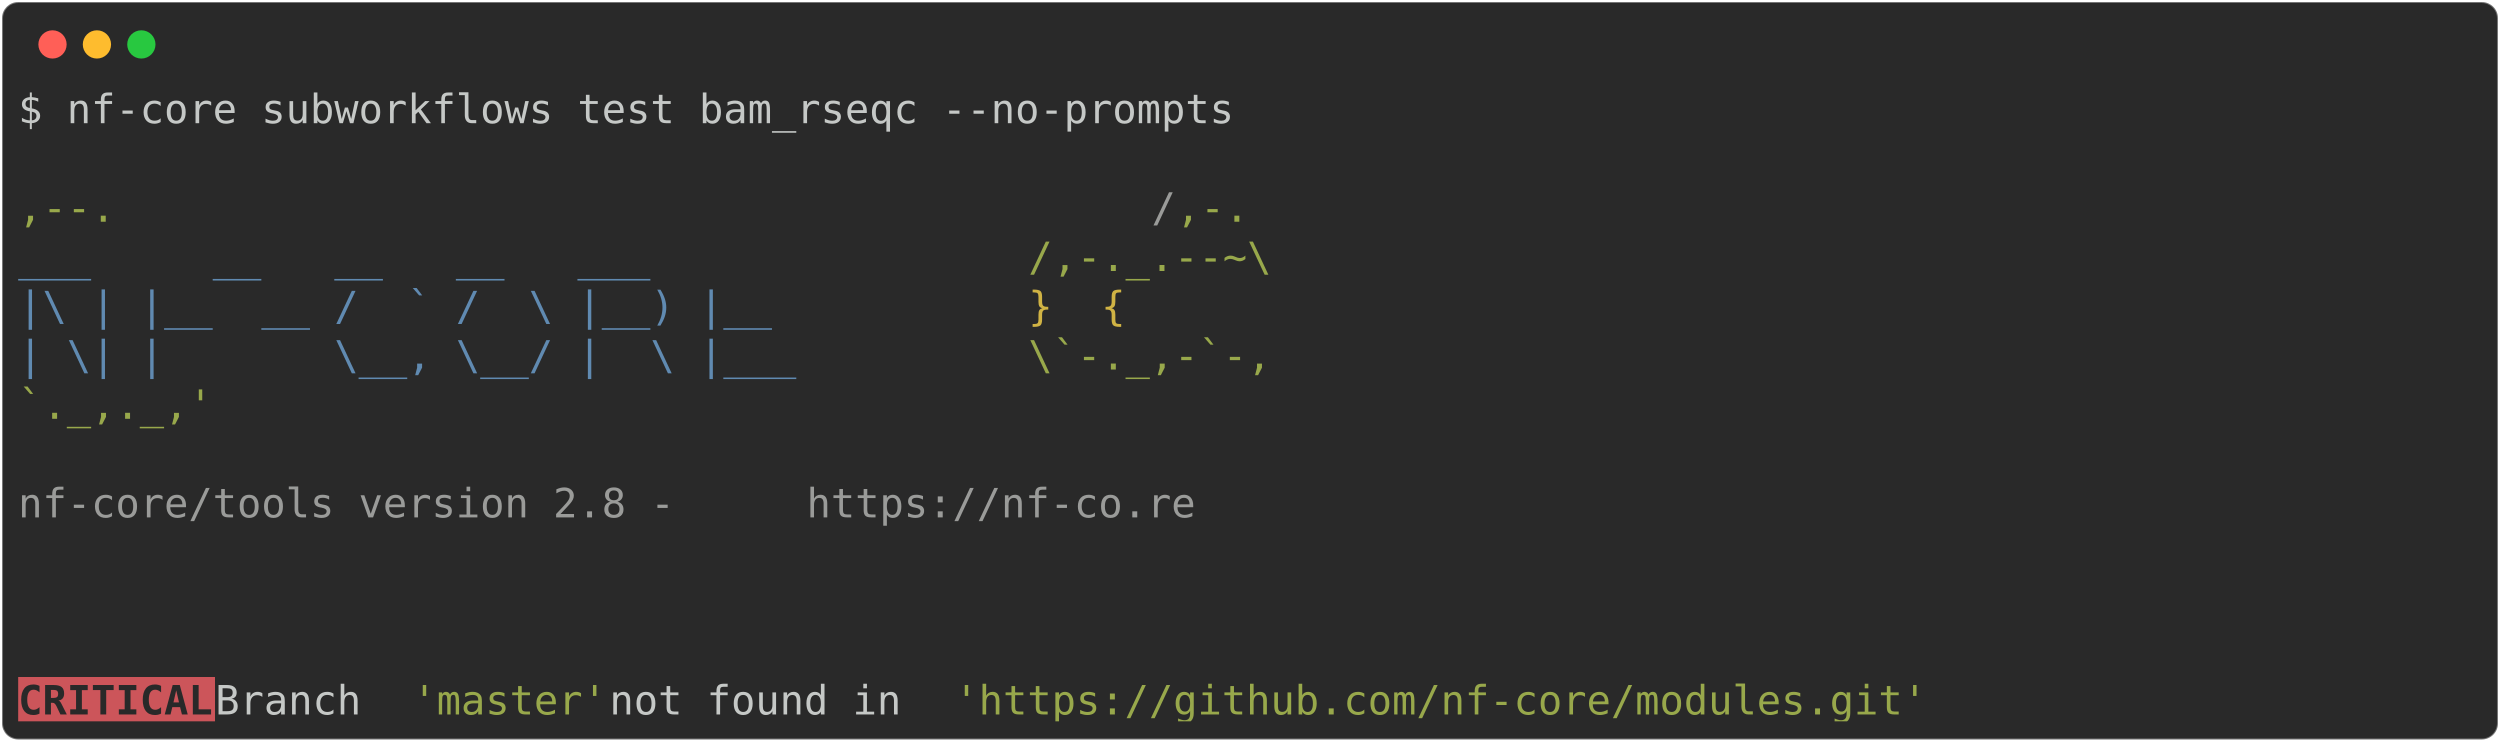
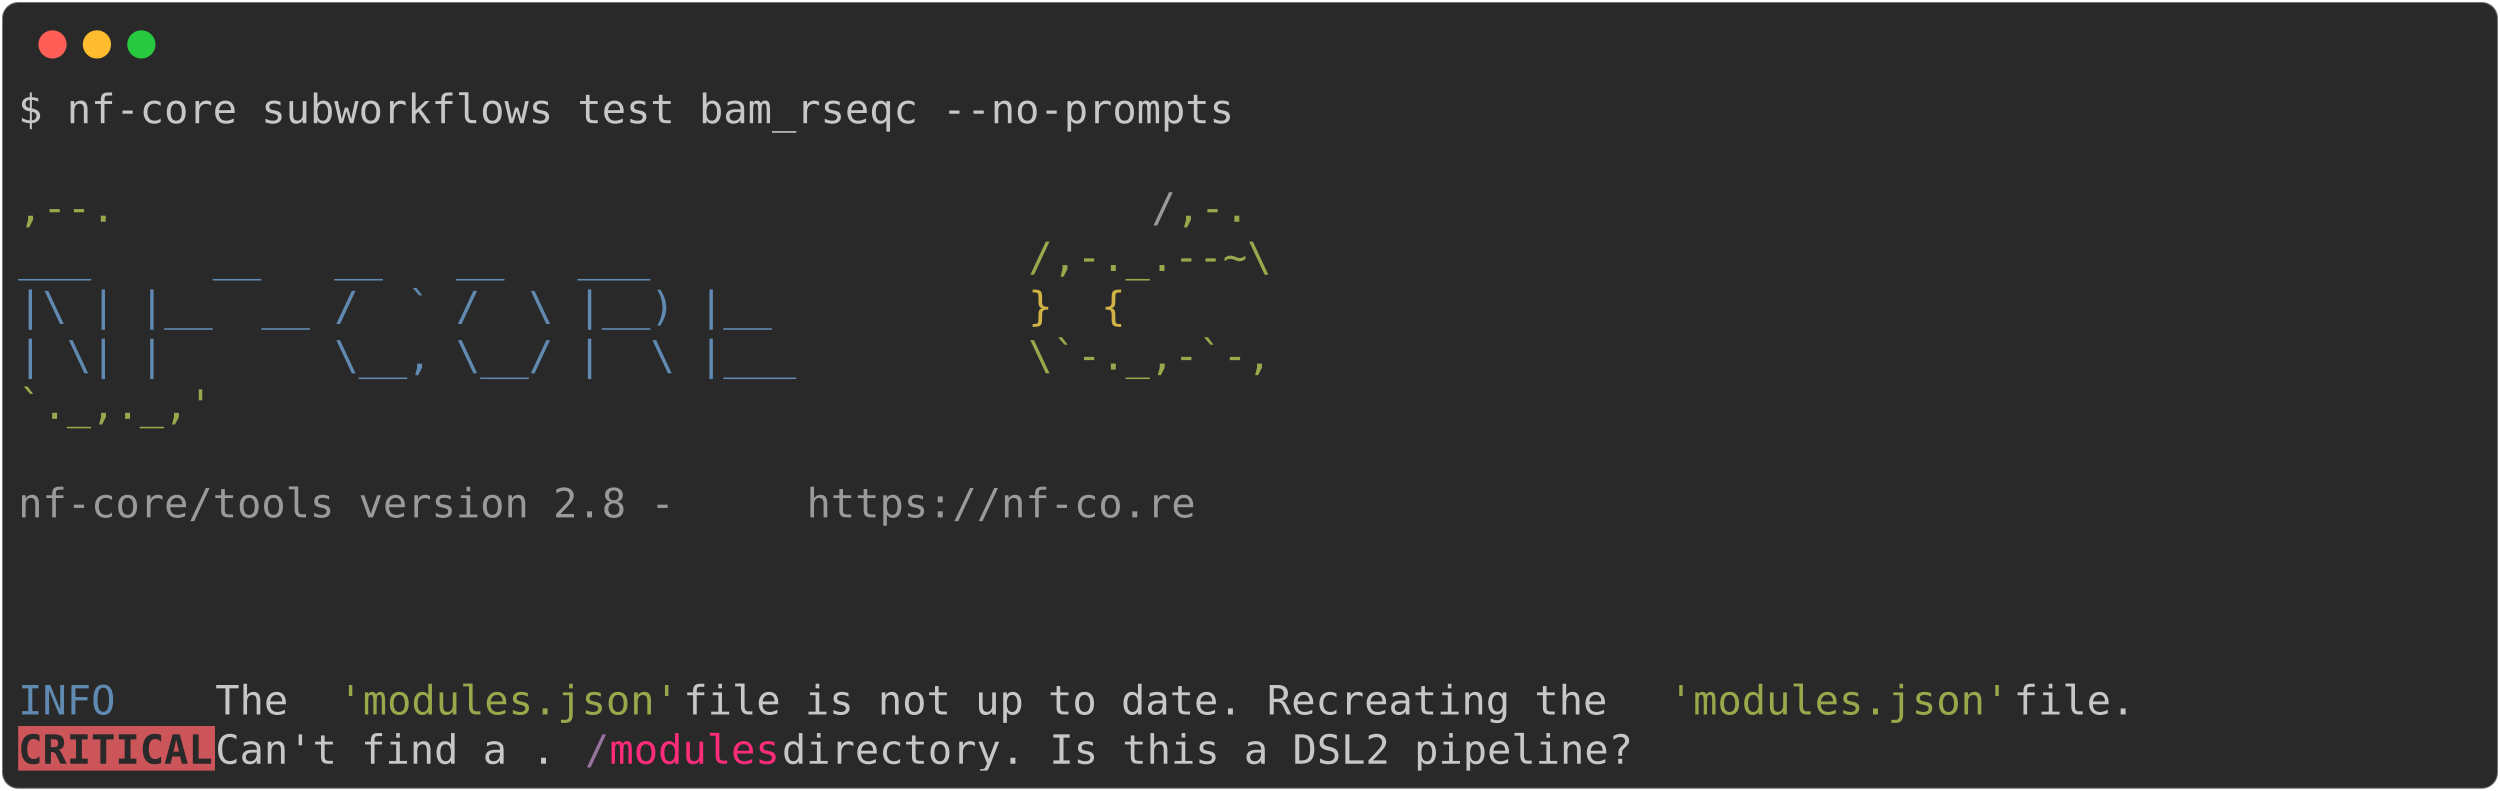
- <svg xmlns="http://www.w3.org/2000/svg" class="rich-terminal" viewBox="0 0 1238 367.2">
+ <svg xmlns="http://www.w3.org/2000/svg" class="rich-terminal" viewBox="0 0 1238 391.6">
  <style>

    @font-face {
        font-family: "Fira Code";
        src: local("FiraCode-Regular"),
                url("https://cdnjs.cloudflare.com/ajax/libs/firacode/6.2.0/woff2/FiraCode-Regular.woff2") format("woff2"),
                url("https://cdnjs.cloudflare.com/ajax/libs/firacode/6.2.0/woff/FiraCode-Regular.woff") format("woff");
        font-style: normal;
        font-weight: 400;
    }
    @font-face {
        font-family: "Fira Code";
        src: local("FiraCode-Bold"),
                url("https://cdnjs.cloudflare.com/ajax/libs/firacode/6.2.0/woff2/FiraCode-Bold.woff2") format("woff2"),
                url("https://cdnjs.cloudflare.com/ajax/libs/firacode/6.2.0/woff/FiraCode-Bold.woff") format("woff");
        font-style: bold;
        font-weight: 700;
    }

-     .terminal-765083980-matrix {
+     .terminal-2571809710-matrix {
        font-family: Fira Code, monospace;
        font-size: 20px;
        line-height: 24.4px;
        font-variant-east-asian: full-width;
    }

-     .terminal-765083980-title {
+     .terminal-2571809710-title {
        font-size: 18px;
        font-weight: bold;
        font-family: arial;
    }

-     .terminal-765083980-r1 { fill: #c5c8c6 }
- .terminal-765083980-r2 { fill: #98a84b }
- .terminal-765083980-r3 { fill: #9a9b99 }
- .terminal-765083980-r4 { fill: #608ab1 }
- .terminal-765083980-r5 { fill: #d0b344 }
- .terminal-765083980-r6 { fill: #292929;font-weight: bold }
+     .terminal-2571809710-r1 { fill: #c5c8c6 }
+ .terminal-2571809710-r2 { fill: #98a84b }
+ .terminal-2571809710-r3 { fill: #9a9b99 }
+ .terminal-2571809710-r4 { fill: #608ab1 }
+ .terminal-2571809710-r5 { fill: #d0b344 }
+ .terminal-2571809710-r6 { fill: #292929;font-weight: bold }
+ .terminal-2571809710-r7 { fill: #98729f }
+ .terminal-2571809710-r8 { fill: #ff2c7a }
    </style>
  <defs>
-     <clipPath id="terminal-765083980-clip-terminal">
-       <rect x="0" y="0" width="1219.0" height="316.2" />
+     <clipPath id="terminal-2571809710-clip-terminal">
+       <rect x="0" y="0" width="1219.0" height="340.6" />
    </clipPath>
-     <clipPath id="terminal-765083980-line-0">
+     <clipPath id="terminal-2571809710-line-0">
      <rect x="0" y="1.5" width="1220" height="24.65" />
    </clipPath>
-     <clipPath id="terminal-765083980-line-1">
+     <clipPath id="terminal-2571809710-line-1">
      <rect x="0" y="25.9" width="1220" height="24.65" />
    </clipPath>
-     <clipPath id="terminal-765083980-line-2">
+     <clipPath id="terminal-2571809710-line-2">
      <rect x="0" y="50.3" width="1220" height="24.65" />
    </clipPath>
-     <clipPath id="terminal-765083980-line-3">
+     <clipPath id="terminal-2571809710-line-3">
      <rect x="0" y="74.7" width="1220" height="24.65" />
    </clipPath>
-     <clipPath id="terminal-765083980-line-4">
+     <clipPath id="terminal-2571809710-line-4">
      <rect x="0" y="99.1" width="1220" height="24.65" />
    </clipPath>
-     <clipPath id="terminal-765083980-line-5">
+     <clipPath id="terminal-2571809710-line-5">
      <rect x="0" y="123.5" width="1220" height="24.65" />
    </clipPath>
-     <clipPath id="terminal-765083980-line-6">
+     <clipPath id="terminal-2571809710-line-6">
      <rect x="0" y="147.9" width="1220" height="24.65" />
    </clipPath>
-     <clipPath id="terminal-765083980-line-7">
+     <clipPath id="terminal-2571809710-line-7">
      <rect x="0" y="172.3" width="1220" height="24.65" />
    </clipPath>
-     <clipPath id="terminal-765083980-line-8">
+     <clipPath id="terminal-2571809710-line-8">
      <rect x="0" y="196.7" width="1220" height="24.65" />
    </clipPath>
-     <clipPath id="terminal-765083980-line-9">
+     <clipPath id="terminal-2571809710-line-9">
      <rect x="0" y="221.1" width="1220" height="24.65" />
    </clipPath>
-     <clipPath id="terminal-765083980-line-10">
+     <clipPath id="terminal-2571809710-line-10">
      <rect x="0" y="245.5" width="1220" height="24.65" />
    </clipPath>
-     <clipPath id="terminal-765083980-line-11">
+     <clipPath id="terminal-2571809710-line-11">
      <rect x="0" y="269.9" width="1220" height="24.65" />
    </clipPath>
+     <clipPath id="terminal-2571809710-line-12">
+       <rect x="0" y="294.3" width="1220" height="24.65" />
+     </clipPath>
  </defs>
-   <rect fill="#292929" stroke="rgba(255,255,255,0.35)" stroke-width="1" x="1" y="1" width="1236" height="365.2" rx="8" />
+   <rect fill="#292929" stroke="rgba(255,255,255,0.35)" stroke-width="1" x="1" y="1" width="1236" height="389.6" rx="8" />
  <g transform="translate(26,22)">
    <circle cx="0" cy="0" r="7" fill="#ff5f57" />
    <circle cx="22" cy="0" r="7" fill="#febc2e" />
    <circle cx="44" cy="0" r="7" fill="#28c840" />
  </g>
-   <g transform="translate(9, 41)" clip-path="url(#terminal-765083980-clip-terminal)">
-     <rect fill="#cc555a" x="0" y="294.3" width="97.6" height="24.65" shape-rendering="crispEdges" />
-     <g class="terminal-765083980-matrix">
-       <text class="terminal-765083980-r1" x="0" y="20" textLength="610" clip-path="url(#terminal-765083980-line-0)">$ nf-core subworkflows test bam_rseqc --no-prompts</text>
-       <text class="terminal-765083980-r1" x="1220" y="20" textLength="12.2" clip-path="url(#terminal-765083980-line-0)">
+   <g transform="translate(9, 41)" clip-path="url(#terminal-2571809710-clip-terminal)">
+     <rect fill="#cc555a" x="0" y="318.7" width="97.6" height="24.65" shape-rendering="crispEdges" />
+     <g class="terminal-2571809710-matrix">
+       <text class="terminal-2571809710-r1" x="0" y="20" textLength="610" clip-path="url(#terminal-2571809710-line-0)">$ nf-core subworkflows test bam_rseqc --no-prompts</text>
+       <text class="terminal-2571809710-r1" x="1220" y="20" textLength="12.2" clip-path="url(#terminal-2571809710-line-0)">
</text>
-       <text class="terminal-765083980-r1" x="1220" y="44.4" textLength="12.2" clip-path="url(#terminal-765083980-line-1)">
+       <text class="terminal-2571809710-r1" x="1220" y="44.4" textLength="12.2" clip-path="url(#terminal-2571809710-line-1)">
</text>
-       <text class="terminal-765083980-r2" x="0" y="68.8" textLength="561.2" clip-path="url(#terminal-765083980-line-2)">                                          ,--.</text>
-       <text class="terminal-765083980-r3" x="561.2" y="68.8" textLength="12.2" clip-path="url(#terminal-765083980-line-2)">/</text>
-       <text class="terminal-765083980-r2" x="573.4" y="68.8" textLength="36.6" clip-path="url(#terminal-765083980-line-2)">,-.</text>
-       <text class="terminal-765083980-r1" x="1220" y="68.8" textLength="12.2" clip-path="url(#terminal-765083980-line-2)">
+       <text class="terminal-2571809710-r2" x="0" y="68.8" textLength="561.2" clip-path="url(#terminal-2571809710-line-2)">                                          ,--.</text>
+       <text class="terminal-2571809710-r3" x="561.2" y="68.8" textLength="12.2" clip-path="url(#terminal-2571809710-line-2)">/</text>
+       <text class="terminal-2571809710-r2" x="573.4" y="68.8" textLength="36.6" clip-path="url(#terminal-2571809710-line-2)">,-.</text>
+       <text class="terminal-2571809710-r1" x="1220" y="68.8" textLength="12.2" clip-path="url(#terminal-2571809710-line-2)">
</text>
-       <text class="terminal-765083980-r4" x="0" y="93.2" textLength="500.2" clip-path="url(#terminal-765083980-line-3)">          ___     __   __   __   ___     </text>
-       <text class="terminal-765083980-r2" x="500.2" y="93.2" textLength="122" clip-path="url(#terminal-765083980-line-3)">/,-._.--~\</text>
-       <text class="terminal-765083980-r1" x="1220" y="93.2" textLength="12.2" clip-path="url(#terminal-765083980-line-3)">
+       <text class="terminal-2571809710-r4" x="0" y="93.2" textLength="500.2" clip-path="url(#terminal-2571809710-line-3)">          ___     __   __   __   ___     </text>
+       <text class="terminal-2571809710-r2" x="500.2" y="93.2" textLength="122" clip-path="url(#terminal-2571809710-line-3)">/,-._.--~\</text>
+       <text class="terminal-2571809710-r1" x="1220" y="93.2" textLength="12.2" clip-path="url(#terminal-2571809710-line-3)">
</text>
-       <text class="terminal-765083980-r4" x="0" y="117.6" textLength="500.2" clip-path="url(#terminal-765083980-line-4)">    |\ | |__  __ /  ` /  \ |__) |__      </text>
-       <text class="terminal-765083980-r5" x="500.2" y="117.6" textLength="85.4" clip-path="url(#terminal-765083980-line-4)">   }  {</text>
-       <text class="terminal-765083980-r1" x="1220" y="117.6" textLength="12.2" clip-path="url(#terminal-765083980-line-4)">
+       <text class="terminal-2571809710-r4" x="0" y="117.6" textLength="500.2" clip-path="url(#terminal-2571809710-line-4)">    |\ | |__  __ /  ` /  \ |__) |__      </text>
+       <text class="terminal-2571809710-r5" x="500.2" y="117.6" textLength="85.4" clip-path="url(#terminal-2571809710-line-4)">   }  {</text>
+       <text class="terminal-2571809710-r1" x="1220" y="117.6" textLength="12.2" clip-path="url(#terminal-2571809710-line-4)">
</text>
-       <text class="terminal-765083980-r4" x="0" y="142" textLength="500.2" clip-path="url(#terminal-765083980-line-5)">    | \| |       \__, \__/ |  \ |___     </text>
-       <text class="terminal-765083980-r2" x="500.2" y="142" textLength="122" clip-path="url(#terminal-765083980-line-5)">\`-._,-`-,</text>
-       <text class="terminal-765083980-r1" x="1220" y="142" textLength="12.2" clip-path="url(#terminal-765083980-line-5)">
+       <text class="terminal-2571809710-r4" x="0" y="142" textLength="500.2" clip-path="url(#terminal-2571809710-line-5)">    | \| |       \__, \__/ |  \ |___     </text>
+       <text class="terminal-2571809710-r2" x="500.2" y="142" textLength="122" clip-path="url(#terminal-2571809710-line-5)">\`-._,-`-,</text>
+       <text class="terminal-2571809710-r1" x="1220" y="142" textLength="12.2" clip-path="url(#terminal-2571809710-line-5)">
</text>
-       <text class="terminal-765083980-r2" x="0" y="166.4" textLength="610" clip-path="url(#terminal-765083980-line-6)">                                          `._,._,'</text>
-       <text class="terminal-765083980-r1" x="1220" y="166.4" textLength="12.2" clip-path="url(#terminal-765083980-line-6)">
+       <text class="terminal-2571809710-r2" x="0" y="166.4" textLength="610" clip-path="url(#terminal-2571809710-line-6)">                                          `._,._,'</text>
+       <text class="terminal-2571809710-r1" x="1220" y="166.4" textLength="12.2" clip-path="url(#terminal-2571809710-line-6)">
</text>
-       <text class="terminal-765083980-r1" x="1220" y="190.8" textLength="12.2" clip-path="url(#terminal-765083980-line-7)">
+       <text class="terminal-2571809710-r1" x="1220" y="190.8" textLength="12.2" clip-path="url(#terminal-2571809710-line-7)">
</text>
-       <text class="terminal-765083980-r3" x="0" y="215.2" textLength="390.4" clip-path="url(#terminal-765083980-line-8)">    nf-core/tools version 2.8 - </text>
-       <text class="terminal-765083980-r3" x="390.4" y="215.2" textLength="195.2" clip-path="url(#terminal-765083980-line-8)">https://nf-co.re</text>
-       <text class="terminal-765083980-r1" x="1220" y="215.2" textLength="12.2" clip-path="url(#terminal-765083980-line-8)">
+       <text class="terminal-2571809710-r3" x="0" y="215.2" textLength="390.4" clip-path="url(#terminal-2571809710-line-8)">    nf-core/tools version 2.8 - </text>
+       <text class="terminal-2571809710-r3" x="390.4" y="215.2" textLength="195.2" clip-path="url(#terminal-2571809710-line-8)">https://nf-co.re</text>
+       <text class="terminal-2571809710-r1" x="1220" y="215.2" textLength="12.2" clip-path="url(#terminal-2571809710-line-8)">
</text>
-       <text class="terminal-765083980-r1" x="1220" y="239.6" textLength="12.2" clip-path="url(#terminal-765083980-line-9)">
+       <text class="terminal-2571809710-r1" x="1220" y="239.6" textLength="12.2" clip-path="url(#terminal-2571809710-line-9)">
</text>
-       <text class="terminal-765083980-r1" x="1220" y="264" textLength="12.2" clip-path="url(#terminal-765083980-line-10)">
+       <text class="terminal-2571809710-r1" x="1220" y="264" textLength="12.2" clip-path="url(#terminal-2571809710-line-10)">
</text>
-       <text class="terminal-765083980-r1" x="1220" y="288.4" textLength="12.2" clip-path="url(#terminal-765083980-line-11)">
+       <text class="terminal-2571809710-r1" x="1220" y="288.4" textLength="12.2" clip-path="url(#terminal-2571809710-line-11)">
</text>
-       <text class="terminal-765083980-r6" x="0" y="312.8" textLength="97.6" clip-path="url(#terminal-765083980-line-12)">CRITICAL</text>
-       <text class="terminal-765083980-r1" x="97.6" y="312.8" textLength="97.6" clip-path="url(#terminal-765083980-line-12)"> Branch </text>
-       <text class="terminal-765083980-r2" x="195.2" y="312.8" textLength="97.6" clip-path="url(#terminal-765083980-line-12)">'master'</text>
-       <text class="terminal-765083980-r1" x="292.8" y="312.8" textLength="170.8" clip-path="url(#terminal-765083980-line-12)"> not found in </text>
-       <text class="terminal-765083980-r2" x="463.6" y="312.8" textLength="488" clip-path="url(#terminal-765083980-line-12)">'https://github.com/nf-core/modules.git'</text>
-       <text class="terminal-765083980-r1" x="1220" y="312.8" textLength="12.2" clip-path="url(#terminal-765083980-line-12)">
+       <text class="terminal-2571809710-r4" x="0" y="312.8" textLength="97.6" clip-path="url(#terminal-2571809710-line-12)">INFO    </text>
+       <text class="terminal-2571809710-r1" x="97.6" y="312.8" textLength="61" clip-path="url(#terminal-2571809710-line-12)"> The </text>
+       <text class="terminal-2571809710-r2" x="158.6" y="312.8" textLength="170.8" clip-path="url(#terminal-2571809710-line-12)">'modules.json'</text>
+       <text class="terminal-2571809710-r1" x="329.4" y="312.8" textLength="488" clip-path="url(#terminal-2571809710-line-12)"> file is not up to date. Recreating the </text>
+       <text class="terminal-2571809710-r2" x="817.4" y="312.8" textLength="170.8" clip-path="url(#terminal-2571809710-line-12)">'modules.json'</text>
+       <text class="terminal-2571809710-r1" x="988.2" y="312.8" textLength="231.8" clip-path="url(#terminal-2571809710-line-12)"> file.             </text>
+       <text class="terminal-2571809710-r1" x="1220" y="312.8" textLength="12.2" clip-path="url(#terminal-2571809710-line-12)">
+ </text>
+       <text class="terminal-2571809710-r6" x="0" y="337.2" textLength="97.6" clip-path="url(#terminal-2571809710-line-13)">CRITICAL</text>
+       <text class="terminal-2571809710-r1" x="97.6" y="337.2" textLength="183" clip-path="url(#terminal-2571809710-line-13)"> Can't find a .</text>
+       <text class="terminal-2571809710-r7" x="280.6" y="337.2" textLength="12.2" clip-path="url(#terminal-2571809710-line-13)">/</text>
+       <text class="terminal-2571809710-r8" x="292.8" y="337.2" textLength="85.4" clip-path="url(#terminal-2571809710-line-13)">modules</text>
+       <text class="terminal-2571809710-r1" x="378.2" y="337.2" textLength="841.8" clip-path="url(#terminal-2571809710-line-13)"> directory. Is this a DSL2 pipeline?                                 </text>
+       <text class="terminal-2571809710-r1" x="1220" y="337.2" textLength="12.2" clip-path="url(#terminal-2571809710-line-13)">
</text>
    </g>
  </g>
</svg>
